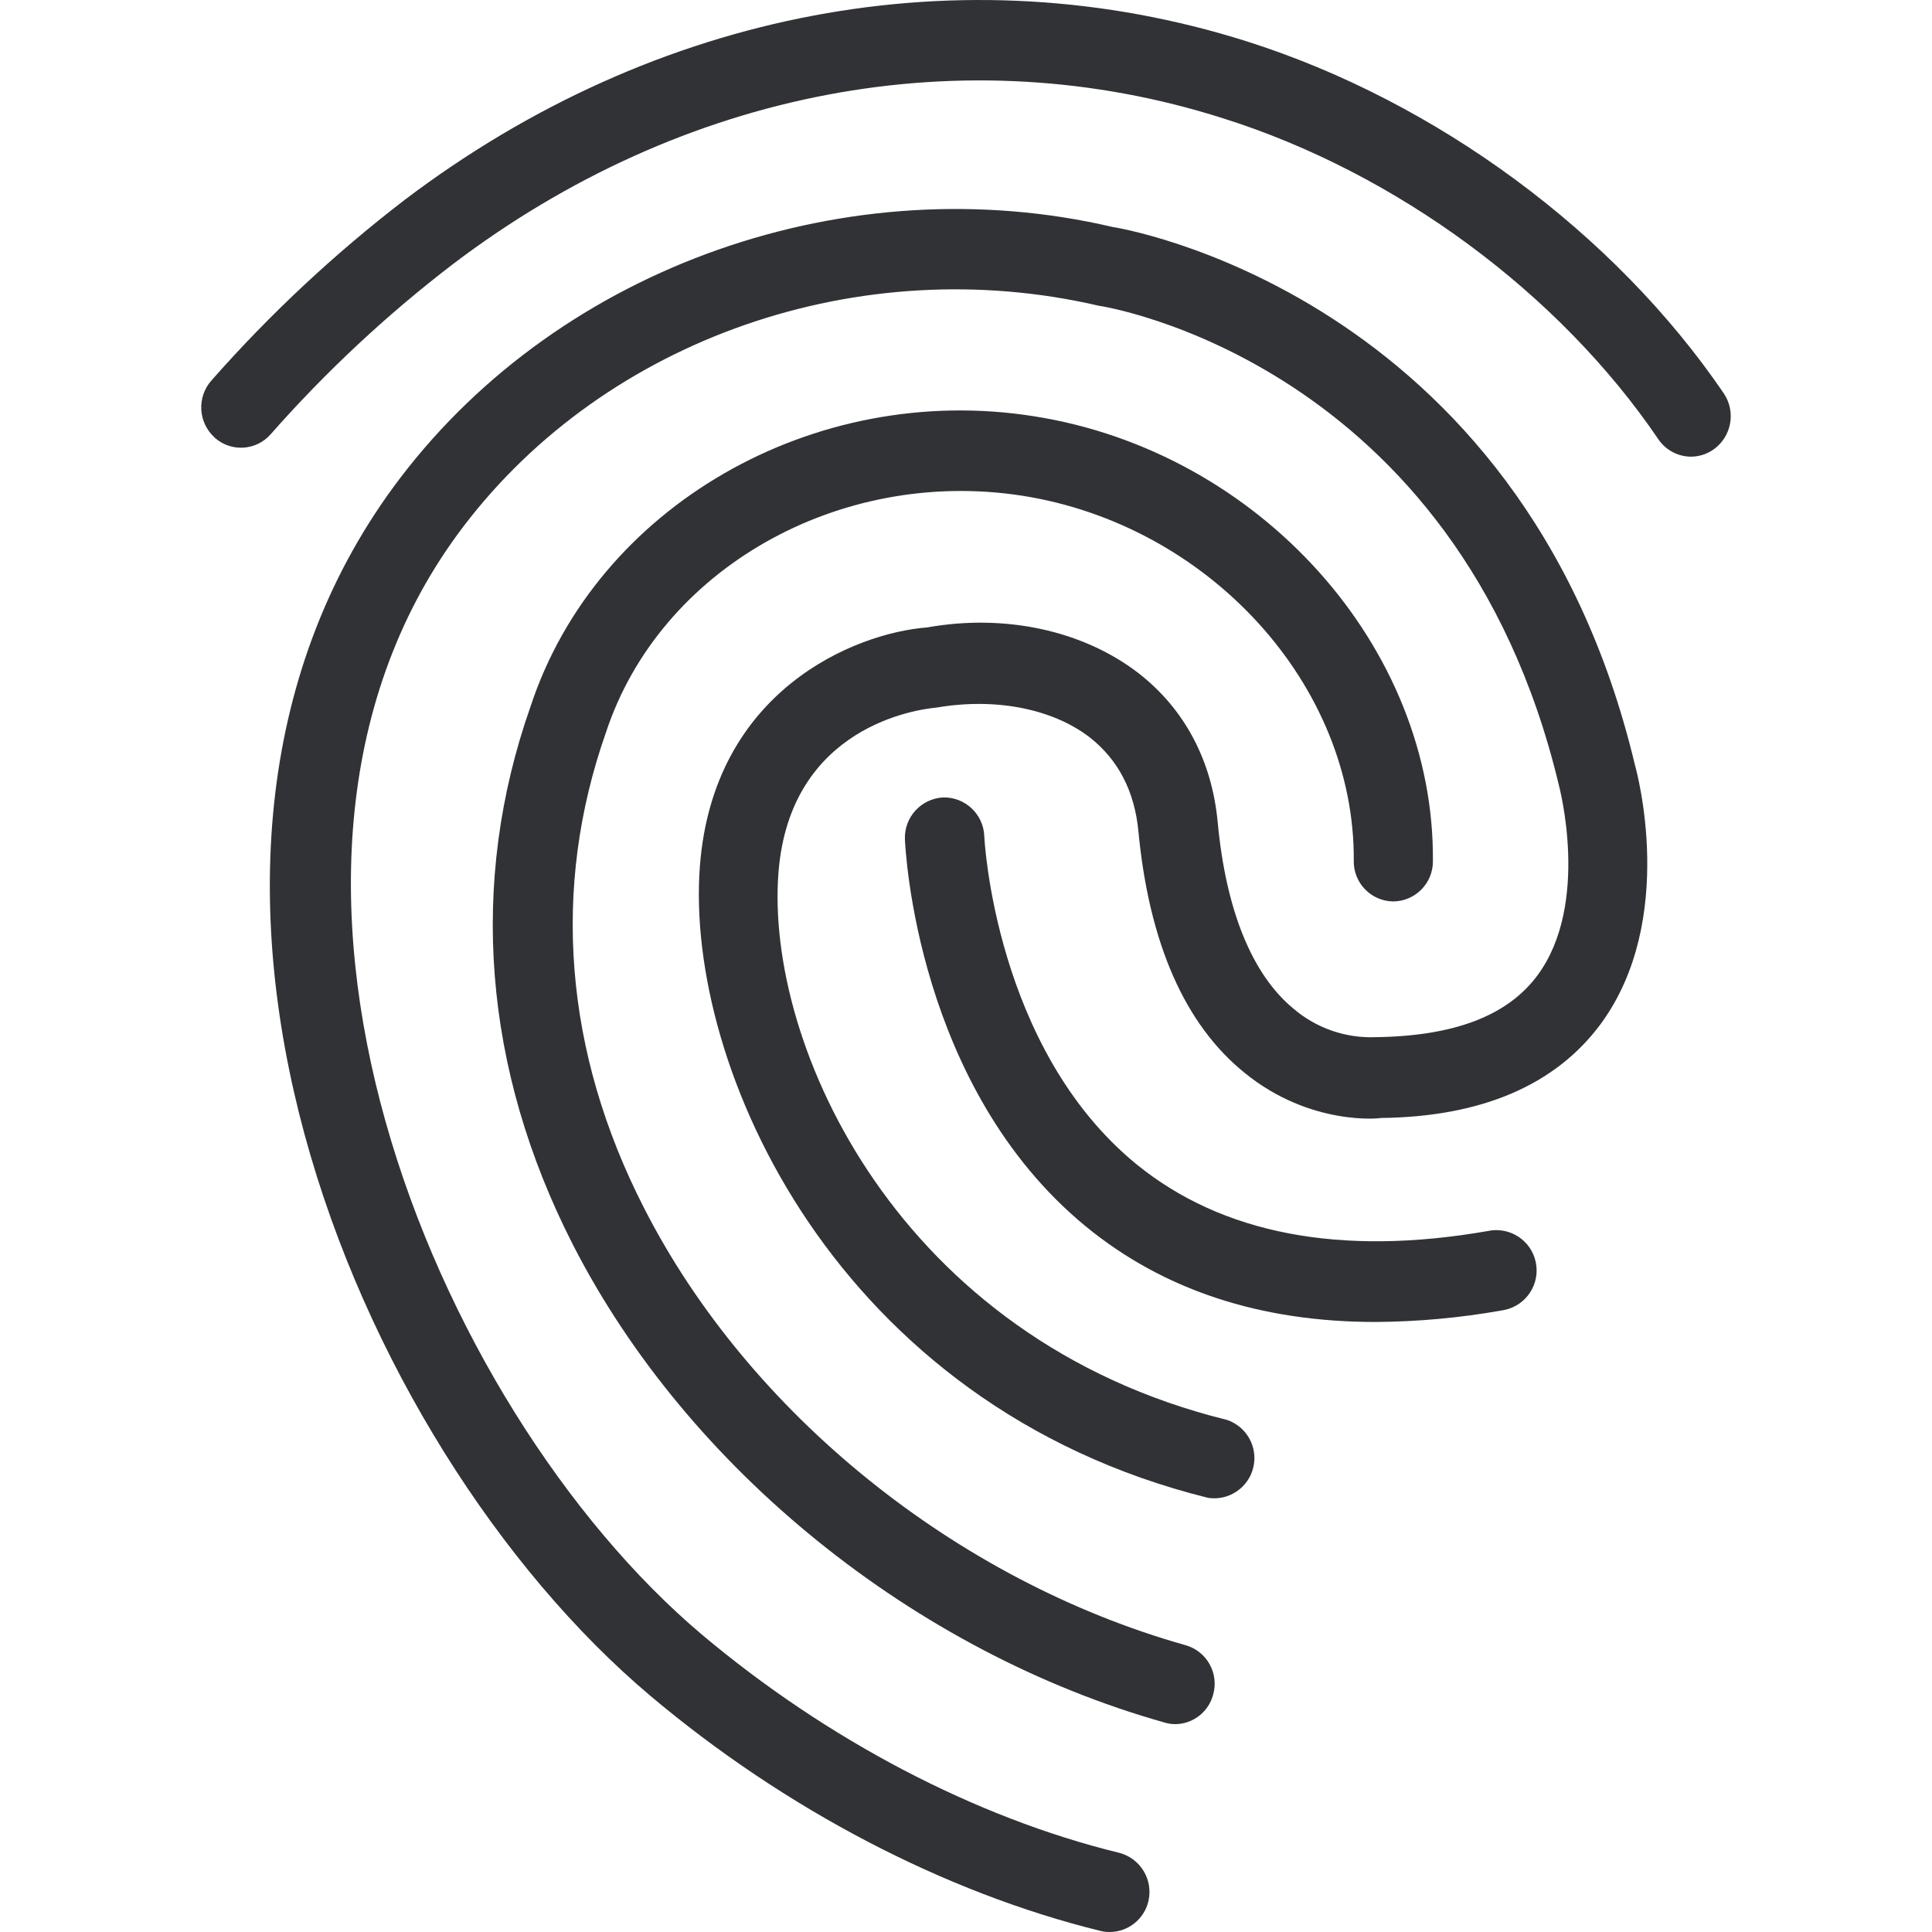
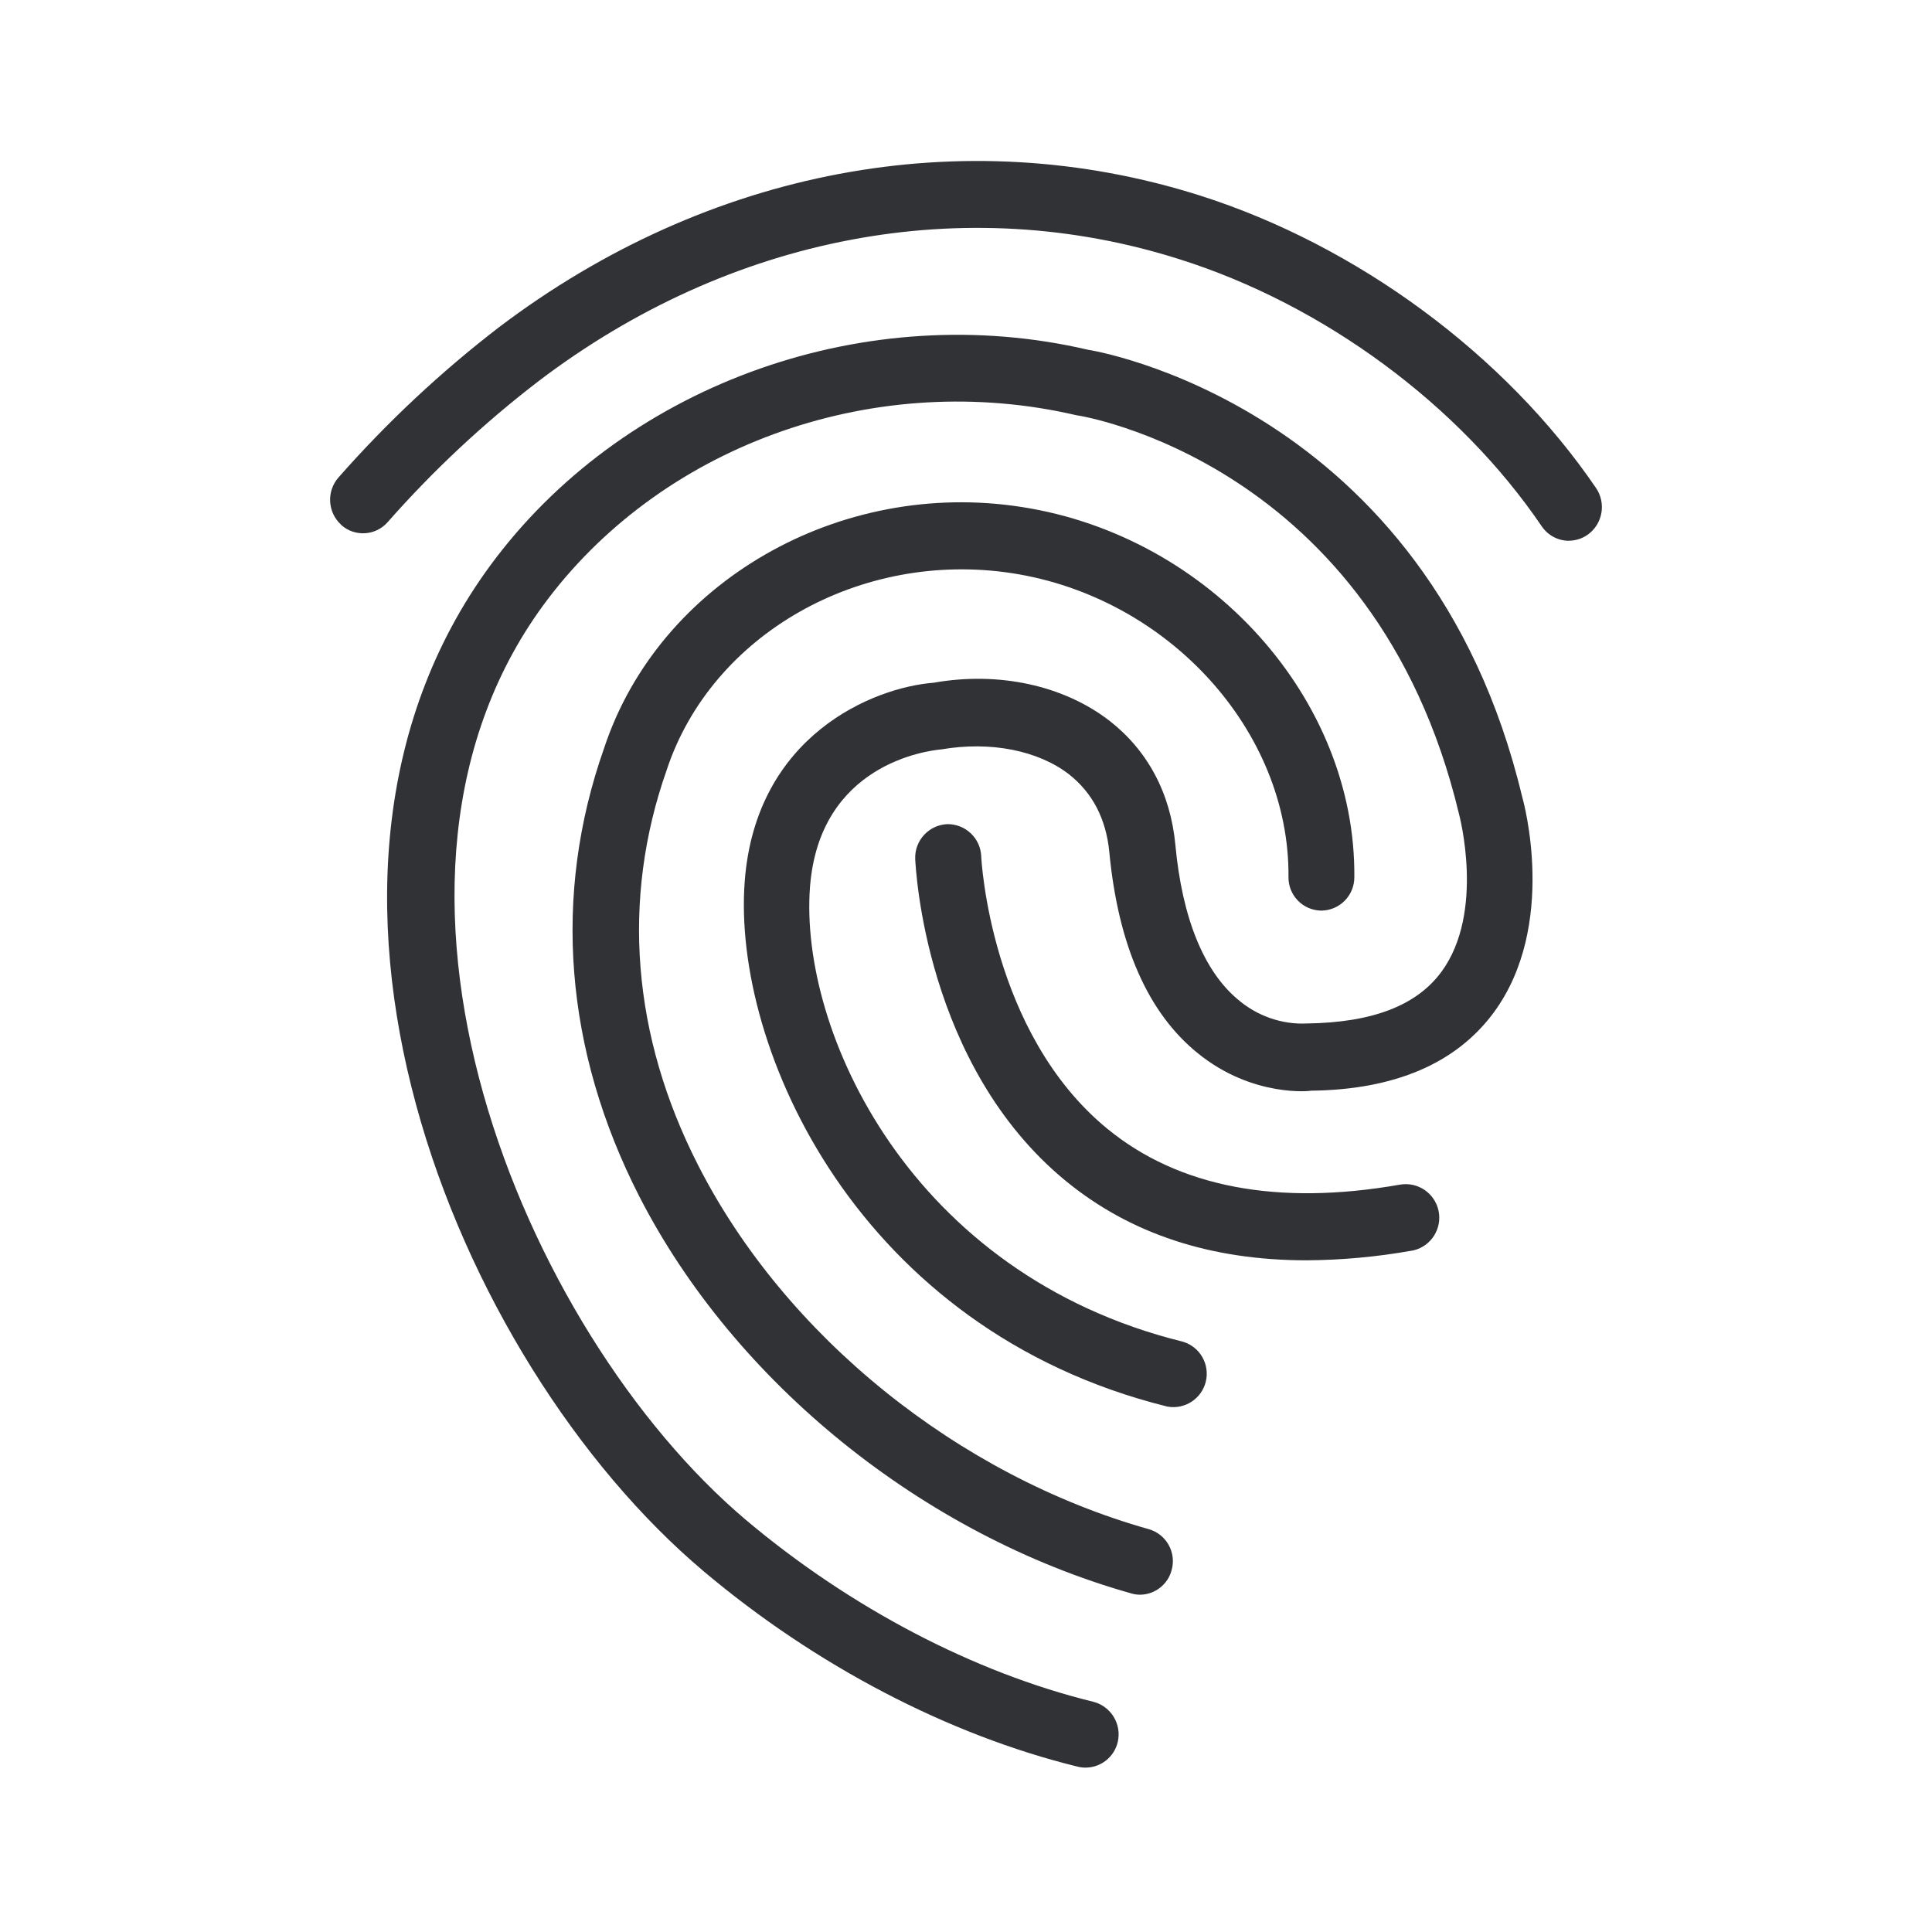
<svg xmlns="http://www.w3.org/2000/svg" width="24" height="24" viewBox="0 0 24 24">
-   <path d="M17.087 16.422c-1.43 0-2.635-.396-3.6-1.188-2.102-1.728-2.239-4.682-2.246-4.808a.502.502 0 01.475-.52.5.5 0 01.511.478c0 .027.13 2.636 1.886 4.075 1.065.87 2.54 1.153 4.37.833a.501.501 0 01.209.98c-.014.004-.027.004-.038.007a9.297 9.297 0 01-1.567.143M14.6 21.418a.454.454 0 01-.133-.02c-3.107-.875-5.924-3.15-7.348-5.932-1.117-2.185-1.301-4.498-.527-6.694.817-2.478 3.512-4.032 6.246-3.602 2.804.437 4.986 2.865 4.962 5.528a.497.497 0 01-.493.5h-.002a.496.496 0 01-.488-.506c.016-2.179-1.796-4.173-4.125-4.535-2.271-.349-4.495.912-5.164 2.94-.682 1.936-.518 3.975.472 5.908 1.298 2.548 3.879 4.63 6.73 5.433a.497.497 0 01.34.614.492.492 0 01-.47.366M13.785 24a.445.445 0 01-.117-.014c-1.931-.475-3.915-1.51-5.589-2.92C4.357 17.928 1.38 10.65 4.976 5.932c2.004-2.63 5.566-3.88 8.847-3.112.013 0 5.084.792 6.487 6.684.017.058.53 1.911-.423 3.213-.564.764-1.485 1.158-2.739 1.171.021.003-.863.11-1.686-.56-.745-.601-1.189-1.615-1.321-3.008-.048-.492-.25-.881-.601-1.158-.465-.359-1.175-.498-1.907-.372-.22.02-1.823.222-1.963 2.055-.163 2.146 1.496 5.789 5.57 6.793a.5.5 0 01-.232.969c-4.624-1.147-6.501-5.358-6.314-7.843.164-2.183 1.919-2.9 2.824-2.97.966-.172 1.936.037 2.626.569.57.444.911 1.082.983 1.854.102 1.09.427 1.889.94 2.312a1.48 1.48 0 001.023.355c.983-.013 1.643-.27 2.012-.772.655-.89.266-2.346.263-2.358-1.257-5.264-5.672-5.952-5.716-5.956-2.968-.69-6.116.409-7.889 2.738-3.192 4.19-.38 10.948 2.954 13.765 1.557 1.311 3.401 2.278 5.187 2.715a.502.502 0 01.365.601.496.496 0 01-.48.383m7.221-18.327a.493.493 0 01-.406-.216c-1.233-1.816-3.254-3.309-5.41-3.988-3.212-1.022-6.705-.36-9.57 1.816a15.9 15.9 0 00-2.26 2.111.49.49 0 01-.687.047l-.01-.01a.504.504 0 01-.037-.707 16.958 16.958 0 012.4-2.243C8.15.117 11.965-.6 15.485.513c2.36.747 4.573 2.382 5.928 4.373a.507.507 0 01-.126.697.493.493 0 01-.28.09" fill="#313235" fill-rule="nonzero" />
+   <path d="M16.23 15.656c-1.19 0-2.191-.329-2.993-.988-1.748-1.436-1.862-3.893-1.868-3.998a.417.417 0 01.395-.432.416.416 0 01.425.397c0 .023.109 2.193 1.568 3.388.886.725 2.113.96 3.634.693a.417.417 0 01.174.815c-.012.004-.023.004-.032.006a7.731 7.731 0 01-1.303.119m-2.067 4.154a.378.378 0 01-.11-.016c-2.585-.728-4.927-2.619-6.112-4.933-.928-1.817-1.081-3.74-.437-5.566.68-2.061 2.92-3.354 5.194-2.996 2.331.364 4.146 2.383 4.126 4.597a.414.414 0 01-.41.416h-.001a.412.412 0 01-.407-.421c.014-1.812-1.493-3.47-3.43-3.77-1.888-.291-3.737.758-4.294 2.444-.567 1.61-.43 3.306.392 4.913 1.08 2.118 3.226 3.85 5.597 4.518a.413.413 0 01.283.51.409.409 0 01-.39.304m-.68 2.148a.37.37 0 01-.097-.012c-1.606-.394-3.256-1.255-4.647-2.428-3.096-2.61-5.571-8.661-2.581-12.585 1.667-2.187 4.628-3.226 7.357-2.588.011 0 4.227.66 5.394 5.558.015.048.441 1.59-.352 2.672-.468.636-1.234.963-2.277.974.018.003-.718.091-1.402-.466-.62-.5-.989-1.343-1.099-2.501-.04-.409-.208-.733-.5-.963-.386-.298-.977-.414-1.585-.31-.184.017-1.516.185-1.633 1.71-.135 1.784 1.244 4.813 4.632 5.648a.415.415 0 01-.193.806c-3.845-.953-5.406-4.455-5.25-6.522.136-1.815 1.595-2.411 2.348-2.47.803-.142 1.61.03 2.184.473.474.37.758.9.818 1.542.084.907.354 1.57.78 1.923.236.201.542.31.852.295.818-.011 1.366-.224 1.673-.642.545-.74.221-1.95.218-1.961-1.045-4.377-4.716-4.95-4.753-4.953-2.468-.574-5.085.34-6.56 2.277-2.654 3.485-.317 9.104 2.456 11.447 1.295 1.09 2.829 1.894 4.314 2.258a.418.418 0 01.304.5.412.412 0 01-.4.318m6.005-15.24a.41.41 0 01-.338-.18c-1.025-1.51-2.706-2.751-4.498-3.317-2.672-.849-5.577-.298-7.959 1.51a13.222 13.222 0 00-1.88 1.756.407.407 0 01-.57.04l-.008-.009a.42.42 0 01-.031-.588A14.102 14.102 0 016.2 4.064c2.598-1.967 5.77-2.563 8.697-1.638 1.963.622 3.803 1.982 4.93 3.637a.422.422 0 01-.105.58.41.41 0 01-.233.074" fill="#313235" fill-rule="nonzero" />
</svg>
